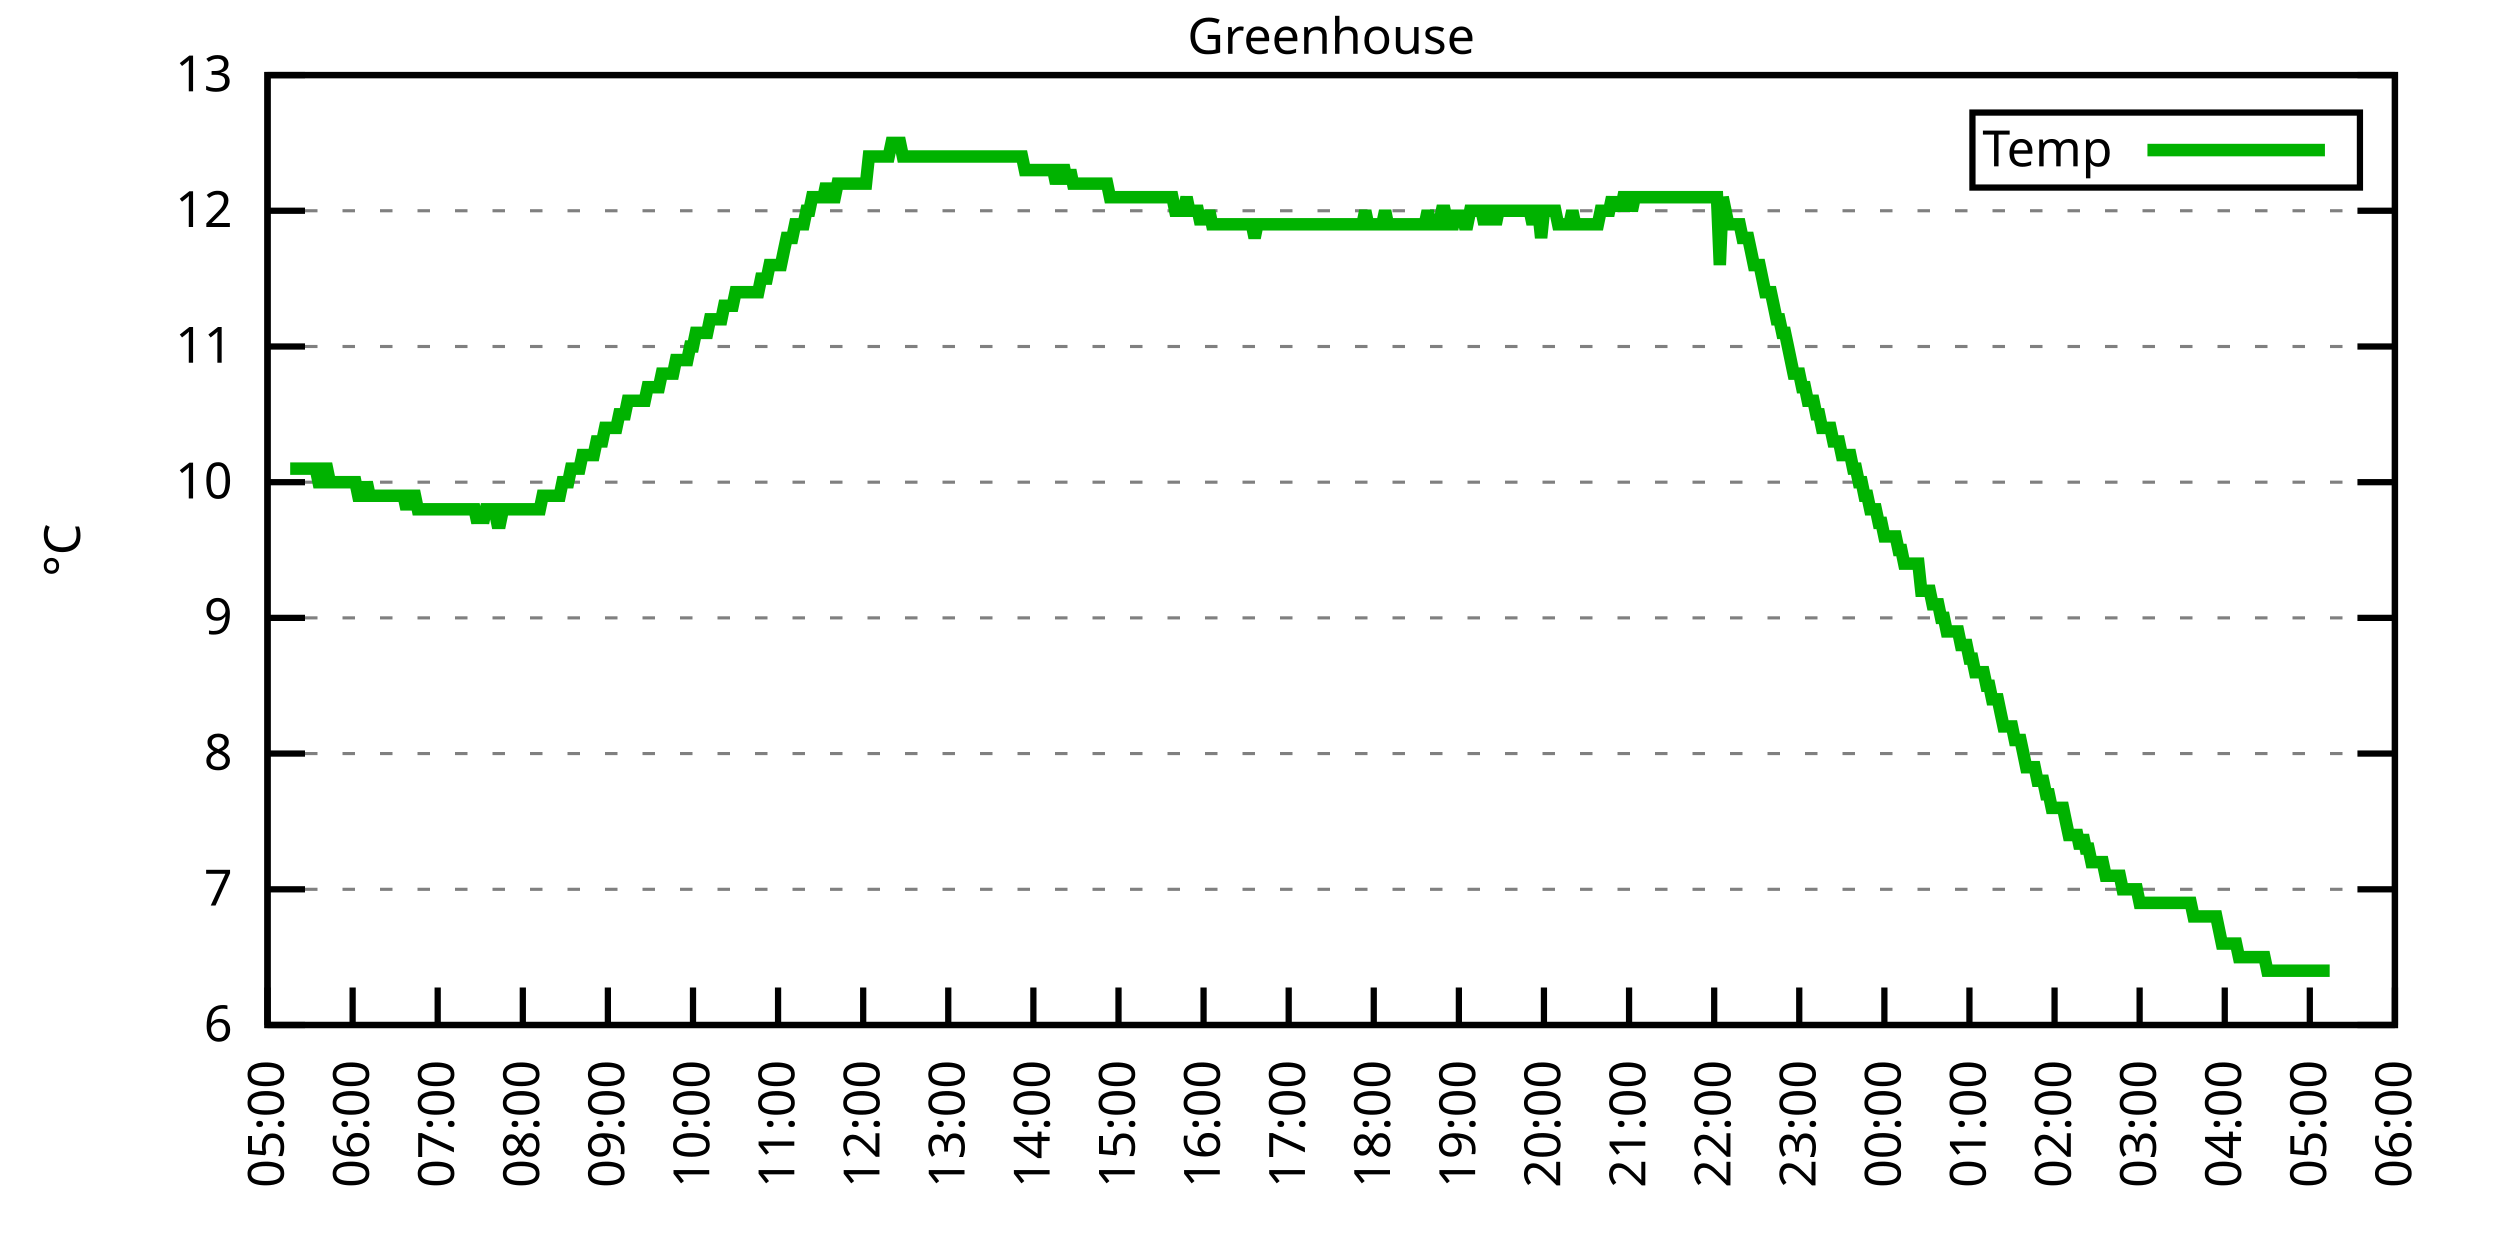
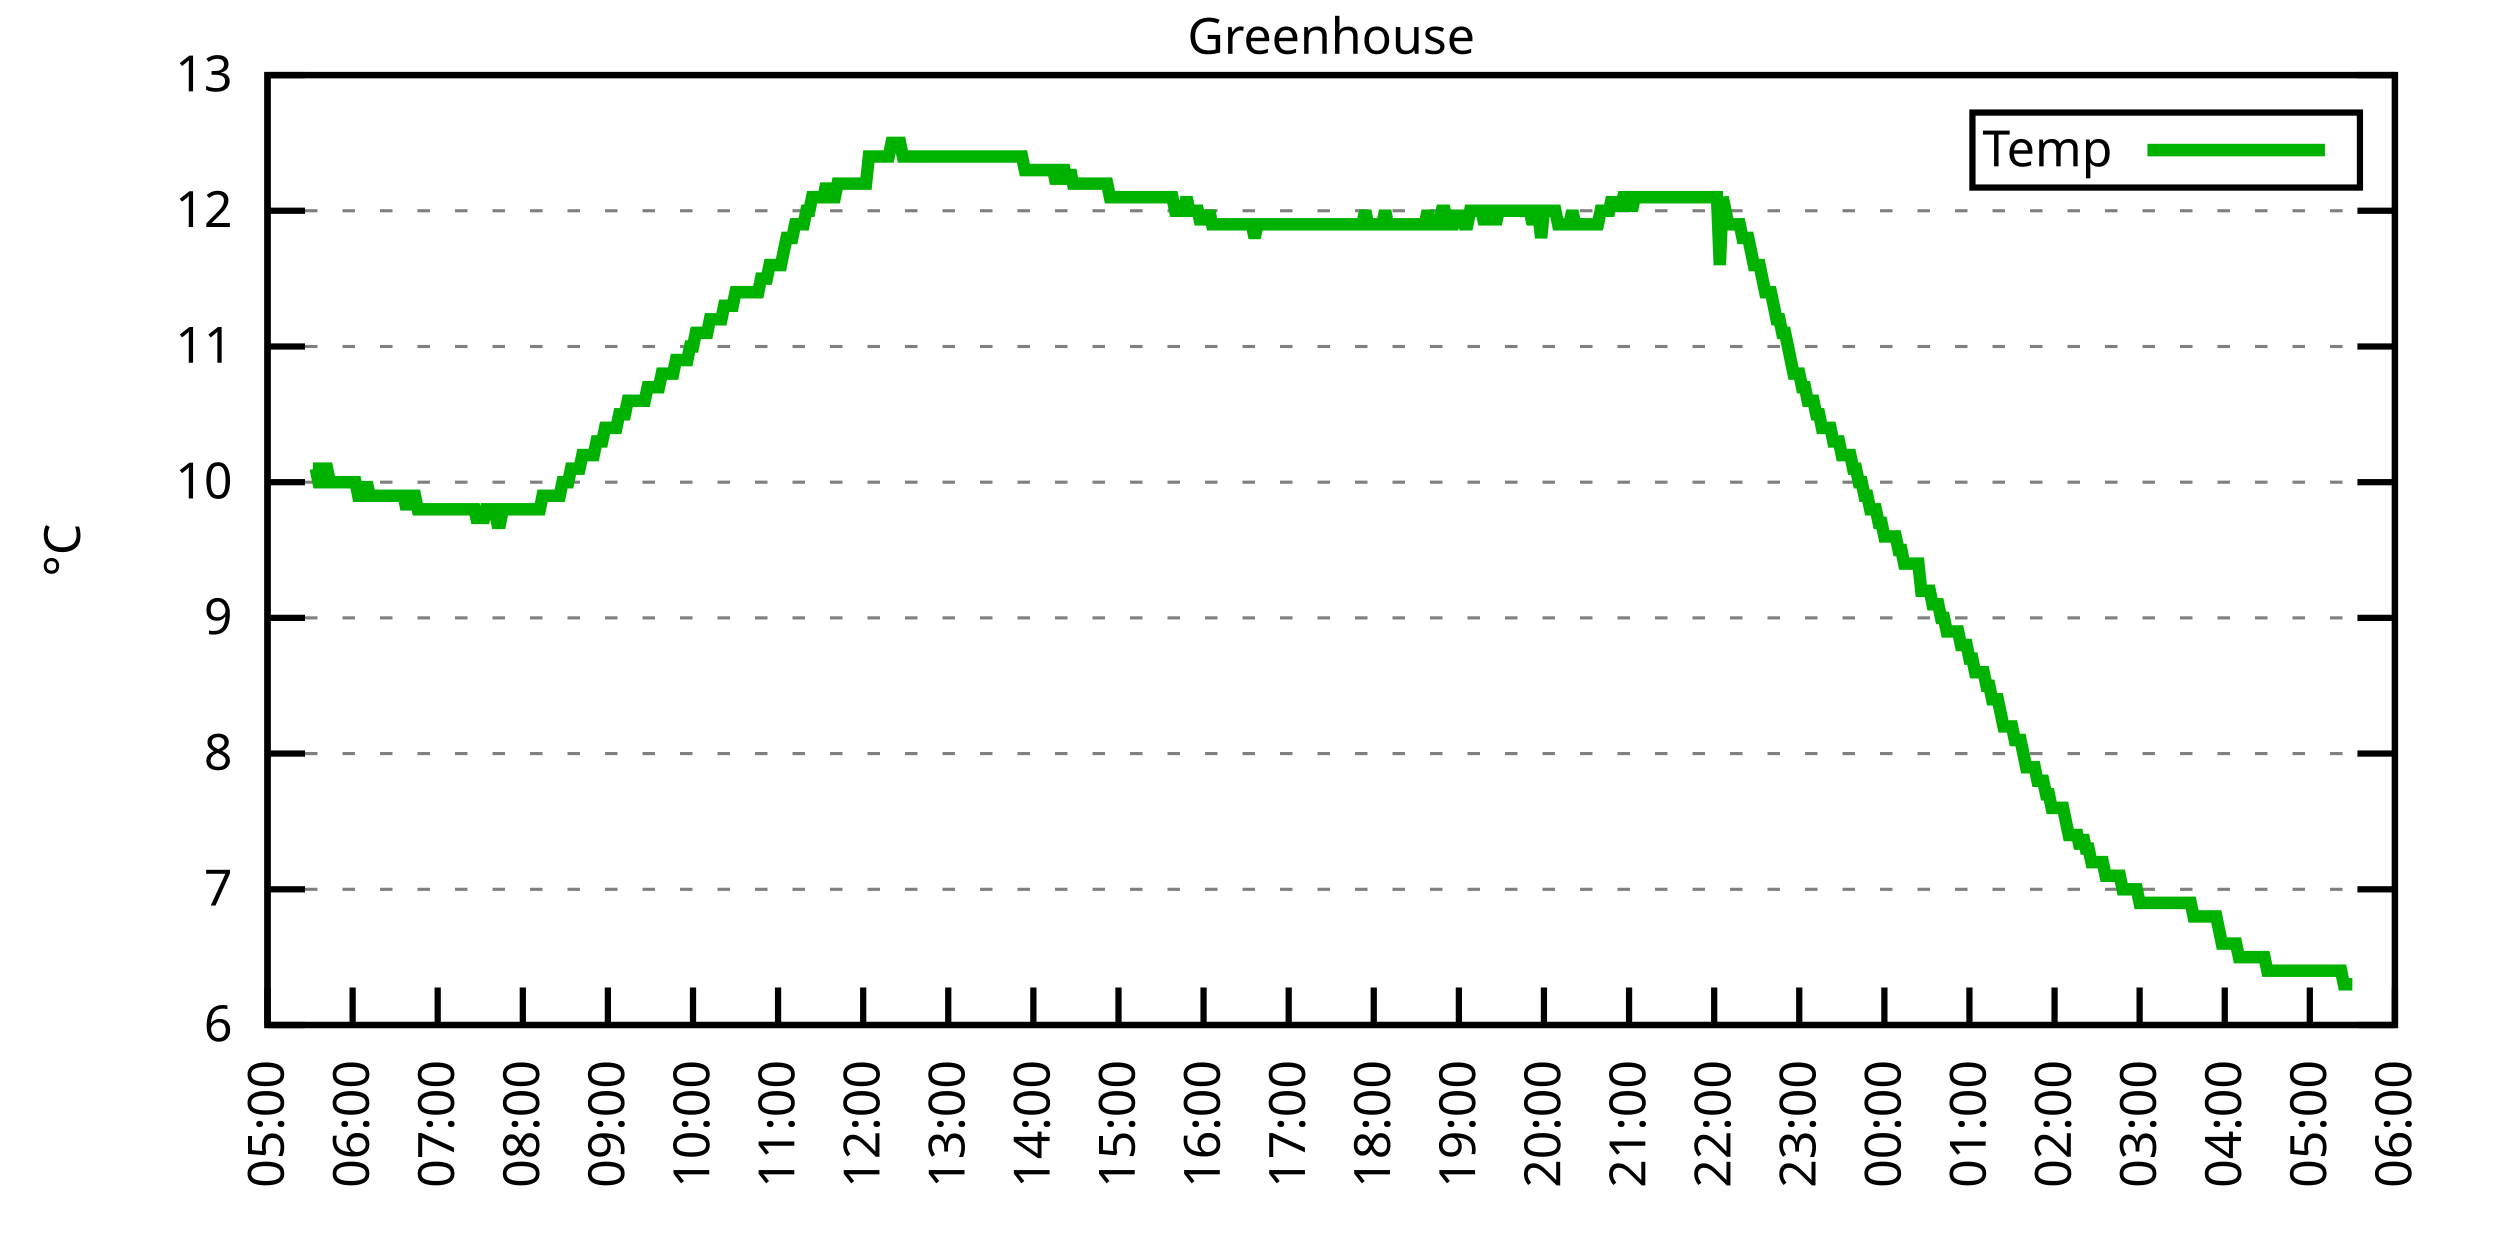
<svg xmlns="http://www.w3.org/2000/svg" xmlns:xlink="http://www.w3.org/1999/xlink" width="400" height="200" viewBox="0 0 400 200">
  <g id="gnuplot_canvas">
    <rect x="0" y="0" width="400" height="200" fill="none" />
    <defs>
      <circle id="gpDot" r="0.5" stroke-width="0.5" stroke="currentColor" />
      <path id="gpPt0" stroke-width="0.333" stroke="currentColor" d="M-1,0 h2 M0,-1 v2" />
      <path id="gpPt1" stroke-width="0.333" stroke="currentColor" d="M-1,-1 L1,1 M1,-1 L-1,1" />
      <path id="gpPt2" stroke-width="0.333" stroke="currentColor" d="M-1,0 L1,0 M0,-1 L0,1 M-1,-1 L1,1 M-1,1 L1,-1" />
      <rect id="gpPt3" stroke-width="0.333" stroke="currentColor" x="-1" y="-1" width="2" height="2" />
      <rect id="gpPt4" stroke-width="0.333" stroke="currentColor" fill="currentColor" x="-1" y="-1" width="2" height="2" />
      <circle id="gpPt5" stroke-width="0.333" stroke="currentColor" cx="0" cy="0" r="1" />
      <use xlink:href="#gpPt5" id="gpPt6" fill="currentColor" stroke="none" />
      <path id="gpPt7" stroke-width="0.333" stroke="currentColor" d="M0,-1.33 L-1.33,0.67 L1.33,0.67 z" />
      <use xlink:href="#gpPt7" id="gpPt8" fill="currentColor" stroke="none" />
      <use xlink:href="#gpPt7" id="gpPt9" stroke="currentColor" transform="rotate(180)" />
      <use xlink:href="#gpPt9" id="gpPt10" fill="currentColor" stroke="none" />
      <use xlink:href="#gpPt3" id="gpPt11" stroke="currentColor" transform="rotate(45)" />
      <use xlink:href="#gpPt11" id="gpPt12" fill="currentColor" stroke="none" />
      <path id="gpPt13" stroke-width="0.333" stroke="currentColor" d="M0,1.330 L1.265,0.411 L0.782,-1.067 L-0.782,-1.076 L-1.265,0.411 z" />
      <use xlink:href="#gpPt13" id="gpPt14" fill="currentColor" stroke="none" />
      <filter id="textbox" filterUnits="objectBoundingBox" x="0" y="0" height="1" width="1">
        <feFlood flood-color="white" flood-opacity="1" result="bgnd" />
        <feComposite in="SourceGraphic" in2="bgnd" operator="atop" />
      </filter>
      <filter id="greybox" filterUnits="objectBoundingBox" x="0" y="0" height="1" width="1">
        <feFlood flood-color="lightgrey" flood-opacity="1" result="grey" />
        <feComposite in="SourceGraphic" in2="grey" operator="atop" />
      </filter>
    </defs>
    <g fill="none" color="white" stroke="currentColor" stroke-width="1.00" stroke-linecap="butt" stroke-linejoin="miter">
</g>
    <g fill="none" color="black" stroke="currentColor" stroke-width="1.00" stroke-linecap="butt" stroke-linejoin="miter">
      <g stroke="none" shape-rendering="crispEdges">
        <polygon fill="rgb(255, 255, 255)" points="42.80,164.00 383.18,164.00 383.18,12.02 42.80,12.02 " />
      </g>
    </g>
    <g fill="none" color="black" stroke="currentColor" stroke-width="1.00" stroke-linecap="butt" stroke-linejoin="miter">
</g>
    <g fill="none" color="black" stroke="black" stroke-width="0.50" stroke-linecap="butt" stroke-linejoin="miter">
</g>
    <g fill="none" color="gray" stroke="currentColor" stroke-width="0.50" stroke-linecap="butt" stroke-linejoin="miter">
      <path stroke="gray" stroke-dasharray="2,4" class="gridline" d="M42.80,164.00 L383.19,164.00  " />
    </g>
    <g fill="none" color="gray" stroke="gray" stroke-width="1.00" stroke-linecap="butt" stroke-linejoin="miter">
</g>
    <g fill="none" color="black" stroke="currentColor" stroke-width="1.00" stroke-linecap="butt" stroke-linejoin="miter">
      <path stroke="black" d="M42.80,164.00 L48.80,164.00 M383.19,164.00 L377.19,164.00  " />
      <g transform="translate(37.20,166.60)" stroke="none" fill="black" font-family="Sans" font-size="8.00" text-anchor="end">
        <text>
          <tspan font-family="Sans"> 6</tspan>
        </text>
      </g>
    </g>
    <g fill="none" color="black" stroke="currentColor" stroke-width="1.00" stroke-linecap="butt" stroke-linejoin="miter">
</g>
    <g fill="none" color="black" stroke="black" stroke-width="0.50" stroke-linecap="butt" stroke-linejoin="miter">
</g>
    <g fill="none" color="gray" stroke="currentColor" stroke-width="0.50" stroke-linecap="butt" stroke-linejoin="miter">
      <path stroke="gray" stroke-dasharray="2,4" class="gridline" d="M42.80,142.29 L383.19,142.29  " />
    </g>
    <g fill="none" color="gray" stroke="gray" stroke-width="1.00" stroke-linecap="butt" stroke-linejoin="miter">
</g>
    <g fill="none" color="black" stroke="currentColor" stroke-width="1.00" stroke-linecap="butt" stroke-linejoin="miter">
      <path stroke="black" d="M42.80,142.29 L48.80,142.29 M383.19,142.29 L377.19,142.29  " />
      <g transform="translate(37.20,144.89)" stroke="none" fill="black" font-family="Sans" font-size="8.00" text-anchor="end">
        <text>
          <tspan font-family="Sans"> 7</tspan>
        </text>
      </g>
    </g>
    <g fill="none" color="black" stroke="currentColor" stroke-width="1.00" stroke-linecap="butt" stroke-linejoin="miter">
</g>
    <g fill="none" color="black" stroke="black" stroke-width="0.50" stroke-linecap="butt" stroke-linejoin="miter">
</g>
    <g fill="none" color="gray" stroke="currentColor" stroke-width="0.50" stroke-linecap="butt" stroke-linejoin="miter">
      <path stroke="gray" stroke-dasharray="2,4" class="gridline" d="M42.80,120.57 L383.19,120.57  " />
    </g>
    <g fill="none" color="gray" stroke="gray" stroke-width="1.00" stroke-linecap="butt" stroke-linejoin="miter">
</g>
    <g fill="none" color="black" stroke="currentColor" stroke-width="1.00" stroke-linecap="butt" stroke-linejoin="miter">
      <path stroke="black" d="M42.80,120.57 L48.80,120.57 M383.19,120.57 L377.19,120.57  " />
      <g transform="translate(37.20,123.17)" stroke="none" fill="black" font-family="Sans" font-size="8.00" text-anchor="end">
        <text>
          <tspan font-family="Sans"> 8</tspan>
        </text>
      </g>
    </g>
    <g fill="none" color="black" stroke="currentColor" stroke-width="1.00" stroke-linecap="butt" stroke-linejoin="miter">
</g>
    <g fill="none" color="black" stroke="black" stroke-width="0.50" stroke-linecap="butt" stroke-linejoin="miter">
</g>
    <g fill="none" color="gray" stroke="currentColor" stroke-width="0.50" stroke-linecap="butt" stroke-linejoin="miter">
      <path stroke="gray" stroke-dasharray="2,4" class="gridline" d="M42.80,98.86 L383.19,98.86  " />
    </g>
    <g fill="none" color="gray" stroke="gray" stroke-width="1.00" stroke-linecap="butt" stroke-linejoin="miter">
</g>
    <g fill="none" color="black" stroke="currentColor" stroke-width="1.00" stroke-linecap="butt" stroke-linejoin="miter">
      <path stroke="black" d="M42.80,98.86 L48.80,98.86 M383.19,98.86 L377.19,98.86  " />
      <g transform="translate(37.20,101.46)" stroke="none" fill="black" font-family="Sans" font-size="8.00" text-anchor="end">
        <text>
          <tspan font-family="Sans"> 9</tspan>
        </text>
      </g>
    </g>
    <g fill="none" color="black" stroke="currentColor" stroke-width="1.00" stroke-linecap="butt" stroke-linejoin="miter">
</g>
    <g fill="none" color="black" stroke="black" stroke-width="0.50" stroke-linecap="butt" stroke-linejoin="miter">
</g>
    <g fill="none" color="gray" stroke="currentColor" stroke-width="0.50" stroke-linecap="butt" stroke-linejoin="miter">
      <path stroke="gray" stroke-dasharray="2,4" class="gridline" d="M42.80,77.15 L383.19,77.15  " />
    </g>
    <g fill="none" color="gray" stroke="gray" stroke-width="1.00" stroke-linecap="butt" stroke-linejoin="miter">
</g>
    <g fill="none" color="black" stroke="currentColor" stroke-width="1.00" stroke-linecap="butt" stroke-linejoin="miter">
      <path stroke="black" d="M42.80,77.15 L48.80,77.15 M383.19,77.15 L377.19,77.15  " />
      <g transform="translate(37.20,79.75)" stroke="none" fill="black" font-family="Sans" font-size="8.00" text-anchor="end">
        <text>
          <tspan font-family="Sans"> 10</tspan>
        </text>
      </g>
    </g>
    <g fill="none" color="black" stroke="currentColor" stroke-width="1.00" stroke-linecap="butt" stroke-linejoin="miter">
</g>
    <g fill="none" color="black" stroke="black" stroke-width="0.50" stroke-linecap="butt" stroke-linejoin="miter">
</g>
    <g fill="none" color="gray" stroke="currentColor" stroke-width="0.50" stroke-linecap="butt" stroke-linejoin="miter">
      <path stroke="gray" stroke-dasharray="2,4" class="gridline" d="M42.80,55.44 L383.19,55.44  " />
    </g>
    <g fill="none" color="gray" stroke="gray" stroke-width="1.00" stroke-linecap="butt" stroke-linejoin="miter">
</g>
    <g fill="none" color="black" stroke="currentColor" stroke-width="1.00" stroke-linecap="butt" stroke-linejoin="miter">
      <path stroke="black" d="M42.80,55.44 L48.80,55.44 M383.19,55.44 L377.19,55.44  " />
      <g transform="translate(37.20,58.04)" stroke="none" fill="black" font-family="Sans" font-size="8.00" text-anchor="end">
        <text>
          <tspan font-family="Sans"> 11</tspan>
        </text>
      </g>
    </g>
    <g fill="none" color="black" stroke="currentColor" stroke-width="1.00" stroke-linecap="butt" stroke-linejoin="miter">
</g>
    <g fill="none" color="black" stroke="black" stroke-width="0.50" stroke-linecap="butt" stroke-linejoin="miter">
</g>
    <g fill="none" color="gray" stroke="currentColor" stroke-width="0.50" stroke-linecap="butt" stroke-linejoin="miter">
      <path stroke="gray" stroke-dasharray="2,4" class="gridline" d="M42.80,33.72 L383.19,33.72  " />
    </g>
    <g fill="none" color="gray" stroke="gray" stroke-width="1.00" stroke-linecap="butt" stroke-linejoin="miter">
</g>
    <g fill="none" color="black" stroke="currentColor" stroke-width="1.00" stroke-linecap="butt" stroke-linejoin="miter">
      <path stroke="black" d="M42.80,33.72 L48.80,33.72 M383.19,33.72 L377.19,33.72  " />
      <g transform="translate(37.20,36.32)" stroke="none" fill="black" font-family="Sans" font-size="8.00" text-anchor="end">
        <text>
          <tspan font-family="Sans"> 12</tspan>
        </text>
      </g>
    </g>
    <g fill="none" color="black" stroke="currentColor" stroke-width="1.00" stroke-linecap="butt" stroke-linejoin="miter">
</g>
    <g fill="none" color="black" stroke="black" stroke-width="0.50" stroke-linecap="butt" stroke-linejoin="miter">
</g>
    <g fill="none" color="gray" stroke="currentColor" stroke-width="0.50" stroke-linecap="butt" stroke-linejoin="miter">
      <path stroke="gray" stroke-dasharray="2,4" class="gridline" d="M42.80,12.01 L383.19,12.01  " />
    </g>
    <g fill="none" color="gray" stroke="gray" stroke-width="1.00" stroke-linecap="butt" stroke-linejoin="miter">
</g>
    <g fill="none" color="black" stroke="currentColor" stroke-width="1.00" stroke-linecap="butt" stroke-linejoin="miter">
      <path stroke="black" d="M42.80,12.01 L48.80,12.01 M383.19,12.01 L377.19,12.01  " />
      <g transform="translate(37.20,14.61)" stroke="none" fill="black" font-family="Sans" font-size="8.00" text-anchor="end">
        <text>
          <tspan font-family="Sans"> 13</tspan>
        </text>
      </g>
    </g>
    <g fill="none" color="black" stroke="currentColor" stroke-width="1.00" stroke-linecap="butt" stroke-linejoin="miter">
      <path stroke="black" d="M42.80,164.00 L42.80,158.00  " />
      <g transform="translate(45.40,169.60) rotate(270.00)" stroke="none" fill="black" font-family="Sans" font-size="8.00" text-anchor="end">
        <text>
          <tspan font-family="Sans">05:00</tspan>
        </text>
      </g>
    </g>
    <g fill="none" color="black" stroke="currentColor" stroke-width="1.00" stroke-linecap="butt" stroke-linejoin="miter">
      <path stroke="black" d="M56.42,164.00 L56.42,158.00  " />
      <g transform="translate(59.02,169.60) rotate(270.00)" stroke="none" fill="black" font-family="Sans" font-size="8.00" text-anchor="end">
        <text>
          <tspan font-family="Sans">06:00</tspan>
        </text>
      </g>
    </g>
    <g fill="none" color="black" stroke="currentColor" stroke-width="1.00" stroke-linecap="butt" stroke-linejoin="miter">
      <path stroke="black" d="M70.03,164.00 L70.03,158.00  " />
      <g transform="translate(72.63,169.60) rotate(270.00)" stroke="none" fill="black" font-family="Sans" font-size="8.00" text-anchor="end">
        <text>
          <tspan font-family="Sans">07:00</tspan>
        </text>
      </g>
    </g>
    <g fill="none" color="black" stroke="currentColor" stroke-width="1.00" stroke-linecap="butt" stroke-linejoin="miter">
      <path stroke="black" d="M83.65,164.00 L83.65,158.00  " />
      <g transform="translate(86.25,169.60) rotate(270.00)" stroke="none" fill="black" font-family="Sans" font-size="8.00" text-anchor="end">
        <text>
          <tspan font-family="Sans">08:00</tspan>
        </text>
      </g>
    </g>
    <g fill="none" color="black" stroke="currentColor" stroke-width="1.00" stroke-linecap="butt" stroke-linejoin="miter">
      <path stroke="black" d="M97.26,164.00 L97.26,158.00  " />
      <g transform="translate(99.86,169.60) rotate(270.00)" stroke="none" fill="black" font-family="Sans" font-size="8.00" text-anchor="end">
        <text>
          <tspan font-family="Sans">09:00</tspan>
        </text>
      </g>
    </g>
    <g fill="none" color="black" stroke="currentColor" stroke-width="1.00" stroke-linecap="butt" stroke-linejoin="miter">
      <path stroke="black" d="M110.88,164.00 L110.88,158.00  " />
      <g transform="translate(113.48,169.60) rotate(270.00)" stroke="none" fill="black" font-family="Sans" font-size="8.00" text-anchor="end">
        <text>
          <tspan font-family="Sans">10:00</tspan>
        </text>
      </g>
    </g>
    <g fill="none" color="black" stroke="currentColor" stroke-width="1.00" stroke-linecap="butt" stroke-linejoin="miter">
      <path stroke="black" d="M124.49,164.00 L124.49,158.00  " />
      <g transform="translate(127.09,169.60) rotate(270.00)" stroke="none" fill="black" font-family="Sans" font-size="8.00" text-anchor="end">
        <text>
          <tspan font-family="Sans">11:00</tspan>
        </text>
      </g>
    </g>
    <g fill="none" color="black" stroke="currentColor" stroke-width="1.00" stroke-linecap="butt" stroke-linejoin="miter">
      <path stroke="black" d="M138.11,164.00 L138.11,158.00  " />
      <g transform="translate(140.71,169.60) rotate(270.00)" stroke="none" fill="black" font-family="Sans" font-size="8.00" text-anchor="end">
        <text>
          <tspan font-family="Sans">12:00</tspan>
        </text>
      </g>
    </g>
    <g fill="none" color="black" stroke="currentColor" stroke-width="1.00" stroke-linecap="butt" stroke-linejoin="miter">
      <path stroke="black" d="M151.72,164.00 L151.72,158.00  " />
      <g transform="translate(154.32,169.60) rotate(270.00)" stroke="none" fill="black" font-family="Sans" font-size="8.00" text-anchor="end">
        <text>
          <tspan font-family="Sans">13:00</tspan>
        </text>
      </g>
    </g>
    <g fill="none" color="black" stroke="currentColor" stroke-width="1.00" stroke-linecap="butt" stroke-linejoin="miter">
      <path stroke="black" d="M165.34,164.00 L165.34,158.00  " />
      <g transform="translate(167.94,169.60) rotate(270.00)" stroke="none" fill="black" font-family="Sans" font-size="8.00" text-anchor="end">
        <text>
          <tspan font-family="Sans">14:00</tspan>
        </text>
      </g>
    </g>
    <g fill="none" color="black" stroke="currentColor" stroke-width="1.00" stroke-linecap="butt" stroke-linejoin="miter">
      <path stroke="black" d="M178.96,164.00 L178.96,158.00  " />
      <g transform="translate(181.56,169.60) rotate(270.00)" stroke="none" fill="black" font-family="Sans" font-size="8.00" text-anchor="end">
        <text>
          <tspan font-family="Sans">15:00</tspan>
        </text>
      </g>
    </g>
    <g fill="none" color="black" stroke="currentColor" stroke-width="1.00" stroke-linecap="butt" stroke-linejoin="miter">
      <path stroke="black" d="M192.57,164.00 L192.57,158.00  " />
      <g transform="translate(195.17,169.60) rotate(270.00)" stroke="none" fill="black" font-family="Sans" font-size="8.00" text-anchor="end">
        <text>
          <tspan font-family="Sans">16:00</tspan>
        </text>
      </g>
    </g>
    <g fill="none" color="black" stroke="currentColor" stroke-width="1.00" stroke-linecap="butt" stroke-linejoin="miter">
      <path stroke="black" d="M206.19,164.00 L206.19,158.00  " />
      <g transform="translate(208.79,169.60) rotate(270.00)" stroke="none" fill="black" font-family="Sans" font-size="8.00" text-anchor="end">
        <text>
          <tspan font-family="Sans">17:00</tspan>
        </text>
      </g>
    </g>
    <g fill="none" color="black" stroke="currentColor" stroke-width="1.00" stroke-linecap="butt" stroke-linejoin="miter">
      <path stroke="black" d="M219.80,164.00 L219.80,158.00  " />
      <g transform="translate(222.40,169.60) rotate(270.00)" stroke="none" fill="black" font-family="Sans" font-size="8.00" text-anchor="end">
        <text>
          <tspan font-family="Sans">18:00</tspan>
        </text>
      </g>
    </g>
    <g fill="none" color="black" stroke="currentColor" stroke-width="1.00" stroke-linecap="butt" stroke-linejoin="miter">
      <path stroke="black" d="M233.42,164.00 L233.42,158.00  " />
      <g transform="translate(236.02,169.60) rotate(270.00)" stroke="none" fill="black" font-family="Sans" font-size="8.00" text-anchor="end">
        <text>
          <tspan font-family="Sans">19:00</tspan>
        </text>
      </g>
    </g>
    <g fill="none" color="black" stroke="currentColor" stroke-width="1.00" stroke-linecap="butt" stroke-linejoin="miter">
      <path stroke="black" d="M247.03,164.00 L247.03,158.00  " />
      <g transform="translate(249.63,169.60) rotate(270.00)" stroke="none" fill="black" font-family="Sans" font-size="8.00" text-anchor="end">
        <text>
          <tspan font-family="Sans">20:00</tspan>
        </text>
      </g>
    </g>
    <g fill="none" color="black" stroke="currentColor" stroke-width="1.00" stroke-linecap="butt" stroke-linejoin="miter">
      <path stroke="black" d="M260.65,164.00 L260.65,158.00  " />
      <g transform="translate(263.25,169.60) rotate(270.00)" stroke="none" fill="black" font-family="Sans" font-size="8.00" text-anchor="end">
        <text>
          <tspan font-family="Sans">21:00</tspan>
        </text>
      </g>
    </g>
    <g fill="none" color="black" stroke="currentColor" stroke-width="1.00" stroke-linecap="butt" stroke-linejoin="miter">
      <path stroke="black" d="M274.27,164.00 L274.27,158.00  " />
      <g transform="translate(276.87,169.60) rotate(270.00)" stroke="none" fill="black" font-family="Sans" font-size="8.00" text-anchor="end">
        <text>
          <tspan font-family="Sans">22:00</tspan>
        </text>
      </g>
    </g>
    <g fill="none" color="black" stroke="currentColor" stroke-width="1.00" stroke-linecap="butt" stroke-linejoin="miter">
      <path stroke="black" d="M287.88,164.00 L287.88,158.00  " />
      <g transform="translate(290.48,169.60) rotate(270.00)" stroke="none" fill="black" font-family="Sans" font-size="8.00" text-anchor="end">
        <text>
          <tspan font-family="Sans">23:00</tspan>
        </text>
      </g>
    </g>
    <g fill="none" color="black" stroke="currentColor" stroke-width="1.00" stroke-linecap="butt" stroke-linejoin="miter">
      <path stroke="black" d="M301.50,164.00 L301.50,158.00  " />
      <g transform="translate(304.10,169.60) rotate(270.00)" stroke="none" fill="black" font-family="Sans" font-size="8.00" text-anchor="end">
        <text>
          <tspan font-family="Sans">00:00</tspan>
        </text>
      </g>
    </g>
    <g fill="none" color="black" stroke="currentColor" stroke-width="1.00" stroke-linecap="butt" stroke-linejoin="miter">
      <path stroke="black" d="M315.11,164.00 L315.11,158.00  " />
      <g transform="translate(317.71,169.60) rotate(270.00)" stroke="none" fill="black" font-family="Sans" font-size="8.00" text-anchor="end">
        <text>
          <tspan font-family="Sans">01:00</tspan>
        </text>
      </g>
    </g>
    <g fill="none" color="black" stroke="currentColor" stroke-width="1.00" stroke-linecap="butt" stroke-linejoin="miter">
      <path stroke="black" d="M328.73,164.00 L328.73,158.00  " />
      <g transform="translate(331.33,169.60) rotate(270.00)" stroke="none" fill="black" font-family="Sans" font-size="8.00" text-anchor="end">
        <text>
          <tspan font-family="Sans">02:00</tspan>
        </text>
      </g>
    </g>
    <g fill="none" color="black" stroke="currentColor" stroke-width="1.00" stroke-linecap="butt" stroke-linejoin="miter">
      <path stroke="black" d="M342.34,164.00 L342.34,158.00  " />
      <g transform="translate(344.94,169.60) rotate(270.00)" stroke="none" fill="black" font-family="Sans" font-size="8.00" text-anchor="end">
        <text>
          <tspan font-family="Sans">03:00</tspan>
        </text>
      </g>
    </g>
    <g fill="none" color="black" stroke="currentColor" stroke-width="1.00" stroke-linecap="butt" stroke-linejoin="miter">
      <path stroke="black" d="M355.96,164.00 L355.96,158.00  " />
      <g transform="translate(358.56,169.60) rotate(270.00)" stroke="none" fill="black" font-family="Sans" font-size="8.00" text-anchor="end">
        <text>
          <tspan font-family="Sans">04:00</tspan>
        </text>
      </g>
    </g>
    <g fill="none" color="black" stroke="currentColor" stroke-width="1.00" stroke-linecap="butt" stroke-linejoin="miter">
      <path stroke="black" d="M369.57,164.00 L369.57,158.00  " />
      <g transform="translate(372.17,169.60) rotate(270.00)" stroke="none" fill="black" font-family="Sans" font-size="8.00" text-anchor="end">
        <text>
          <tspan font-family="Sans">05:00</tspan>
        </text>
      </g>
    </g>
    <g fill="none" color="black" stroke="currentColor" stroke-width="1.00" stroke-linecap="butt" stroke-linejoin="miter">
      <path stroke="black" d="M383.19,164.00 L383.19,158.00  " />
      <g transform="translate(385.79,169.60) rotate(270.00)" stroke="none" fill="black" font-family="Sans" font-size="8.00" text-anchor="end">
        <text>
          <tspan font-family="Sans">06:00</tspan>
        </text>
      </g>
    </g>
    <g fill="none" color="black" stroke="currentColor" stroke-width="1.00" stroke-linecap="butt" stroke-linejoin="miter">
</g>
    <g fill="none" color="black" stroke="currentColor" stroke-width="1.00" stroke-linecap="butt" stroke-linejoin="miter">
      <path stroke="black" d="M42.80,12.01 L42.80,164.00 L383.19,164.00 L383.19,12.01 L42.80,12.01 Z  " />
    </g>
    <g fill="none" color="black" stroke="currentColor" stroke-width="1.00" stroke-linecap="butt" stroke-linejoin="miter">
</g>
    <g fill="none" color="black" stroke="currentColor" stroke-width="1.00" stroke-linecap="butt" stroke-linejoin="miter">
      <path stroke="black" d="M315.59,30.01 L315.59,18.01 L377.59,18.01 L377.59,30.01 L315.59,30.01 Z  " />
    </g>
    <g id="Greenhouse_plot_1">
      <g fill="none" color="white" stroke="black" stroke-width="2.00" stroke-linecap="butt" stroke-linejoin="miter">
</g>
      <g fill="none" color="black" stroke="currentColor" stroke-width="2.00" stroke-linecap="butt" stroke-linejoin="miter">
        <g transform="translate(337.99,26.61)" stroke="none" fill="black" font-family="Sans" font-size="8.00" text-anchor="end">
          <text>
            <tspan font-family="Sans">Temp</tspan>
          </text>
        </g>
      </g>
      <g fill="none" color="black" stroke="currentColor" stroke-width="2.00" stroke-linecap="butt" stroke-linejoin="miter">
-         <path stroke="rgb(  0, 178,   0)" d="M343.59,24.01 L371.99,24.01 M46.43,74.98 L46.88,74.98 L47.34,74.98 L47.79,74.98 L48.25,74.98 L48.70,74.98   L49.15,74.98 L49.61,74.98 L50.06,74.98 L50.52,74.98 L50.97,77.15 L51.42,77.15 L51.88,74.98 L52.33,74.98   L52.78,77.15 L53.24,77.15 L53.69,77.15 L54.15,77.15 L54.60,77.15 L55.05,77.15 L55.51,77.15 L55.96,77.15   L56.42,77.15 L56.87,77.15 L57.32,79.32 L57.78,79.32 L58.23,79.32 L58.68,77.15 L59.14,79.32 L59.59,79.32   L60.05,79.32 L60.50,79.32 L60.95,79.32 L61.41,79.32 L61.86,79.32 L62.32,79.32 L62.77,79.32 L63.22,79.32   L63.68,79.32 L64.13,79.32 L64.58,79.32 L65.04,81.49 L65.49,79.32 L65.95,79.32 L66.40,79.32 L66.85,81.49   L67.31,81.49 L67.76,81.49 L68.22,81.49 L68.67,81.49 L69.12,81.49 L69.58,81.49 L70.03,81.49 L70.49,81.49   L70.94,81.49 L71.39,81.49 L71.85,81.49 L72.30,81.49 L72.75,81.49 L73.21,81.49 L73.66,81.49 L74.12,81.49   L74.57,81.49 L75.02,81.49 L75.48,81.49 L75.93,81.49 L76.39,83.66 L76.84,81.49 L77.29,83.66 L77.75,81.49   L78.20,81.49 L78.65,81.49 L79.11,81.49 L79.56,83.66 L80.02,83.66 L80.47,81.49 L80.92,81.49 L81.38,81.49   L81.83,81.49 L82.29,81.49 L82.74,81.49 L83.19,81.49 L83.65,81.49 L84.10,81.49 L84.55,81.49 L85.01,81.49   L85.46,81.49 L85.92,81.49 L86.37,81.49 L86.82,79.32 L87.28,79.32 L87.73,79.32 L88.19,79.32 L88.64,79.32   L89.09,79.32 L89.55,79.32 L90.00,77.15 L90.45,77.15 L90.91,77.15 L91.36,74.98 L91.82,74.98 L92.27,74.98   L92.72,74.98 L93.18,72.81 L93.63,72.81 L94.09,72.81 L94.54,72.81 L94.99,72.81 L95.45,70.63 L95.90,70.63   L96.35,70.63 L96.81,68.46 L97.26,68.46 L97.72,68.46 L98.17,68.46 L98.62,68.46 L99.08,66.29 L99.53,66.29   L99.99,66.29 L100.44,64.12 L100.89,64.12 L101.35,64.12 L101.80,64.12 L102.25,64.12 L102.71,64.12 L103.16,64.12   L103.62,61.95 L104.07,61.95 L104.52,61.95 L104.98,61.95 L105.43,61.95 L105.89,59.78 L106.34,59.78 L106.79,59.78   L107.25,59.78 L107.70,59.78 L108.15,57.61 L108.61,57.61 L109.06,57.61 L109.52,57.61 L109.97,57.61 L110.42,55.44   L110.88,55.44 L111.33,53.26 L111.79,53.26 L112.24,53.26 L112.69,53.26 L113.15,53.26 L113.60,51.09 L114.05,51.09   L114.51,51.09 L114.96,51.09 L115.42,51.09 L115.87,48.92 L116.32,48.92 L116.78,48.92 L117.23,48.92 L117.69,46.75   L118.14,46.75 L118.59,46.75 L119.05,46.75 L119.50,46.75 L119.96,46.75 L120.41,46.75 L120.86,46.75 L121.32,46.75   L121.77,44.58 L122.22,44.58 L122.68,44.58 L123.13,42.41 L123.59,42.41 L124.04,42.41 L124.49,42.41 L124.95,42.41   L125.40,40.24 L125.86,38.07 L126.31,38.07 L126.76,38.07 L127.22,35.89 L127.67,35.89 L128.12,35.89 L128.58,35.89   L129.03,33.72 L129.49,33.72 L129.94,31.55 L130.39,31.55 L130.85,31.55 L131.30,31.55 L131.76,31.55 L132.21,29.38   L132.66,31.55 L133.12,31.55 L133.57,31.55 L134.02,29.38 L134.48,29.38 L134.93,29.38 L135.39,29.38 L135.84,29.38   L136.29,29.38 L136.75,29.38 L137.20,29.38 L137.66,29.38 L138.11,29.38 L138.56,29.38 L139.02,25.04 L139.47,25.04   L139.92,25.04 L140.38,25.04 L140.83,25.04 L141.29,25.04 L141.74,25.04 L142.19,25.04 L142.65,22.87 L143.10,22.87   L143.56,22.87 L144.01,22.87 L144.46,25.04 L144.92,25.04 L145.37,25.04 L145.82,25.04 L146.28,25.04 L146.73,25.04   L147.19,25.04 L147.64,25.04 L148.09,25.04 L148.55,25.04 L149.00,25.04 L149.46,25.04 L149.91,25.04 L150.36,25.04   L150.82,25.04 L151.27,25.04 L151.72,25.04 L152.18,25.04 L152.63,25.04 L153.09,25.04 L153.54,25.04 L153.99,25.04   L154.45,25.04 L154.90,25.04 L155.36,25.04 L155.81,25.04 L156.26,25.04 L156.72,25.04 L157.17,25.04 L157.62,25.04   L158.08,25.04 L158.53,25.04 L158.99,25.04 L159.44,25.04 L159.89,25.04 L160.35,25.04 L160.80,25.04 L161.26,25.04   L161.71,25.04 L162.16,25.04 L162.62,25.04 L163.07,25.04 L163.52,25.04 L163.98,27.21 L164.43,27.21 L164.89,27.21   L165.34,27.21 L165.79,27.21 L166.25,27.21 L166.70,27.21 L167.16,27.21 L167.61,27.21 L168.06,27.21 L168.52,27.21   L168.97,29.38 L169.43,27.21 L169.88,27.21 L170.33,27.21 L170.79,29.38 L171.24,27.21 L171.69,29.38 L172.15,29.38   L172.60,29.38 L173.06,29.38 L173.51,29.38 L173.96,29.38 L174.42,29.38 L174.87,29.38 L175.33,29.38 L175.78,29.38   L176.23,29.38 L176.69,29.38 L177.14,29.38 L177.59,31.55 L178.05,31.55 L178.50,31.55 L178.96,31.55 L179.41,31.55   L179.86,31.55 L180.32,31.55 L180.77,31.55 L181.23,31.55 L181.68,31.55 L182.13,31.55 L182.59,31.55 L183.04,31.55   L183.49,31.55 L183.95,31.55 L184.40,31.55 L184.86,31.55 L185.31,31.55 L185.76,31.55 L186.22,31.55 L186.67,31.55   L187.13,31.55 L187.58,31.55 L188.03,33.72 L188.49,33.72 L188.94,33.72 L189.39,33.72 L189.85,31.55 L190.30,33.72   L190.76,33.72 L191.21,33.72 L191.66,33.72 L192.12,35.89 L192.57,33.72 L193.03,35.89 L193.48,33.72 L193.93,35.89   L194.39,35.89 L194.84,35.89 L195.29,35.89 L195.75,35.89 L196.20,35.89 L196.66,35.89 L197.11,35.89 L197.56,35.89   L198.02,35.89 L198.47,35.89 L198.93,35.89 L199.38,35.89 L199.83,35.89 L200.29,35.89 L200.74,38.07 L201.19,35.89   L201.65,35.89 L202.10,35.89 L202.56,35.89 L203.01,35.89 L203.46,35.89 L203.92,35.89 L204.37,35.89 L204.83,35.89   L205.28,35.89 L205.73,35.89 L206.19,35.89 L206.64,35.89 L207.09,35.89 L207.55,35.89 L208.00,35.89 L208.46,35.89   L208.91,35.89 L209.36,35.89 L209.82,35.89 L210.27,35.89 L210.73,35.89 L211.18,35.89 L211.63,35.89 L212.09,35.89   L212.54,35.89 L213.00,35.89 L213.45,35.89 L213.90,35.89 L214.36,35.89 L214.81,35.89 L215.26,35.89 L215.72,35.89   L216.17,35.89 L216.63,35.89 L217.08,35.89 L217.53,35.89 L217.99,35.89 L218.44,33.72 L218.90,35.89 L219.35,35.89   L219.80,35.89 L220.26,35.89 L220.71,35.89 L221.16,35.89 L221.62,33.72 L222.07,35.89 L222.53,35.89 L222.98,35.89   L223.43,35.89 L223.89,35.89 L224.34,35.89 L224.80,35.89 L225.25,35.89 L225.70,35.89 L226.16,35.89 L226.61,35.89   L227.06,35.89 L227.52,35.89 L227.97,35.89 L228.43,33.72 L228.88,35.89 L229.33,35.89 L229.79,35.89 L230.24,35.89   L230.70,33.72 L231.15,33.72 L231.60,35.89 L232.06,35.89 L232.51,35.89 L232.96,33.72 L233.42,35.89 L233.87,33.72   L234.33,35.89 L234.78,35.89 L235.23,33.72 L235.69,33.72 L236.14,33.72 L236.60,33.72 L237.05,33.72 L237.50,35.89   L237.96,33.72 L238.41,33.72 L238.86,33.72 L239.32,35.89 L239.77,33.72 L240.23,33.72 L240.68,33.72 L241.13,33.72   L241.59,33.72 L242.04,33.72 L242.50,33.72 L242.95,33.72 L243.40,33.72 L243.86,33.72 L244.31,33.72 L244.76,33.72   L245.22,35.89 L245.67,33.72 L246.13,33.72 L246.58,38.07 L247.03,33.72 L247.49,33.72 L247.94,33.72 L248.40,33.72   L248.85,33.72 L249.30,35.89 L249.76,35.89 L250.21,35.89 L250.66,35.89 L251.12,35.89 L251.57,33.72 L252.03,35.89   L252.48,35.89 L252.93,35.89 L253.39,35.89 L253.84,35.89 L254.30,35.89 L254.75,35.89 L255.20,35.89 L255.66,35.89   L256.11,33.72 L256.56,33.72 L257.02,33.72 L257.47,33.72 L257.93,31.55 L258.38,33.72 L258.83,31.55 L259.29,33.72   L259.74,31.55 L260.20,31.55 L260.65,31.55 L261.10,33.72 L261.56,31.55 L262.01,31.55 L262.47,31.55 L262.92,31.55   L263.37,31.55 L263.83,31.55 L264.28,31.55 L264.73,31.55 L265.19,31.55 L265.64,31.55 L266.10,31.55 L266.55,31.55   L267.00,31.55 L267.46,31.55 L267.91,31.55 L268.37,31.55 L268.82,31.55 L269.27,31.55 L269.73,31.55 L270.18,31.55   L270.63,31.55 L271.09,31.55 L271.54,31.55 L272.00,31.55 L272.45,31.55 L272.90,31.55 L273.36,31.55 L273.81,31.55   L274.27,31.55 L274.72,31.55 L275.17,42.41 L275.63,31.55 L276.08,33.72 L276.53,35.89 L276.99,35.89 L277.44,35.89   L277.90,35.89 L278.35,35.89 L278.80,38.07 L279.26,38.07 L279.71,38.07 L280.17,40.24 L280.62,42.41 L281.07,42.41   L281.53,42.41 L281.98,44.58 L282.43,46.75 L282.89,46.75 L283.34,46.75 L283.80,48.92 L284.25,51.09 L284.70,51.09   L285.16,53.26 L285.61,53.26 L286.07,55.44 L286.52,57.61 L286.97,59.78 L287.43,59.78 L287.88,59.78 L288.33,61.95   L288.79,61.95 L289.24,64.12 L289.70,64.12 L290.15,64.12 L290.60,66.29 L291.06,66.29 L291.51,68.46 L291.97,68.46   L292.42,68.46 L292.87,68.46 L293.33,70.63 L293.78,70.63 L294.23,70.63 L294.69,72.81 L295.14,72.81 L295.60,72.81   L296.05,72.81 L296.50,74.98 L296.96,74.98 L297.41,77.15 L297.87,77.15 L298.32,79.32 L298.77,79.32 L299.23,81.49   L299.68,81.49 L300.13,81.49 L300.59,83.66 L301.04,83.66 L301.50,85.83 L301.95,85.83 L302.40,85.83 L302.86,85.83   L303.31,85.83 L303.77,88.00 L304.22,88.00 L304.67,90.18 L305.13,90.18 L305.58,90.18 L306.03,90.18 L306.49,90.18   L306.94,90.18 L307.40,94.52 L307.85,94.52 L308.30,94.52 L308.76,94.52 L309.21,96.69 L309.67,96.69 L310.12,96.69   L310.57,98.86 L311.03,98.86 L311.48,101.03 L311.94,101.03 L312.39,101.03 L312.84,101.03 L313.30,101.03 L313.75,103.20   L314.20,103.20 L314.66,103.20 L315.11,105.38 L315.57,105.38 L316.02,107.55 L316.47,107.55 L316.93,107.55 L317.38,107.55   L317.84,109.72 L318.29,109.72 L318.74,111.89 L319.20,111.89 L319.65,111.89 L320.10,114.06 L320.56,116.23 L321.01,116.23   L321.47,116.23 L321.92,116.23 L322.37,118.40 L322.83,118.40 L323.28,118.40 L323.74,120.57 L324.19,122.75 L324.64,122.75   L325.10,122.75 L325.55,122.75 L326.00,124.92 L326.46,124.92 L326.91,124.92 L327.37,127.09 L327.82,127.09 L328.27,129.26   L328.73,129.26 L329.18,129.26 L329.64,129.26 L330.09,129.26 L330.54,131.43 L331.00,133.60 L331.45,133.60 L331.90,133.60   L332.36,133.60 L332.81,135.77 L333.27,133.60 L333.72,135.77 L334.17,135.77 L334.63,137.94 L335.08,137.94 L335.54,137.94   L335.99,137.94 L336.44,137.94 L336.90,140.12 L337.35,140.12 L337.80,140.12 L338.26,140.12 L338.71,140.12 L339.17,140.12   L339.62,142.29 L340.07,142.29 L340.53,142.29 L340.98,142.29 L341.44,142.29 L341.89,142.29 L342.34,144.46 L342.80,144.46   L343.25,144.46 L343.70,144.46 L344.16,144.46 L344.61,144.46 L345.07,144.46 L345.52,144.46 L345.97,144.46 L346.43,144.46   L346.88,144.46 L347.34,144.46 L347.79,144.46 L348.24,144.46 L348.70,144.46 L349.15,144.46 L349.60,144.46 L350.06,144.46   L350.51,144.46 L350.97,146.63 L351.42,146.63 L351.87,146.63 L352.33,146.63 L352.78,146.63 L353.24,146.63 L353.69,146.63   L354.14,146.63 L354.60,146.63 L355.05,148.80 L355.50,150.97 L355.96,150.97 L356.41,150.97 L356.87,150.97 L357.32,150.97   L357.77,150.97 L358.23,153.14 L358.68,153.14 L359.14,153.14 L359.59,153.14 L360.04,153.14 L360.50,153.14 L360.95,153.14   L361.41,153.14 L361.86,153.14 L362.31,153.14 L362.77,155.31 L363.22,155.31 L363.67,155.31 L364.13,155.31 L364.58,155.31   L365.04,155.31 L365.49,155.31 L365.94,155.31 L366.40,155.31 L366.85,155.31 L367.31,155.31 L367.76,155.31 L368.21,155.31   L368.67,155.31 L369.12,155.31 L369.57,155.31 L370.03,155.31 L370.48,155.31 L370.94,155.31 L371.39,155.31 L371.84,155.31   L372.30,155.31 L372.75,155.31  " />
+         <path stroke="rgb(  0, 178,   0)" d="M343.59,24.01 L371.99,24.01 M50.06,74.98 L50.52,74.98 L50.97,77.15 L51.42,77.15 L51.88,74.98 L52.33,74.98   L52.78,77.15 L53.24,77.15 L53.69,77.15 L54.15,77.15 L54.60,77.15 L55.05,77.15 L55.51,77.15 L55.96,77.15   L56.42,77.15 L56.87,77.15 L57.32,79.32 L57.78,79.32 L58.23,79.32 L58.68,77.15 L59.14,79.32 L59.59,79.32   L60.05,79.32 L60.50,79.32 L60.95,79.32 L61.41,79.32 L61.86,79.32 L62.32,79.32 L62.77,79.32 L63.22,79.32   L63.68,79.32 L64.13,79.32 L64.58,79.32 L65.04,81.49 L65.49,79.32 L65.95,79.32 L66.40,79.32 L66.85,81.49   L67.31,81.49 L67.76,81.49 L68.22,81.49 L68.67,81.49 L69.12,81.49 L69.58,81.49 L70.03,81.49 L70.49,81.49   L70.94,81.49 L71.39,81.49 L71.85,81.49 L72.30,81.49 L72.75,81.49 L73.21,81.49 L73.66,81.49 L74.12,81.49   L74.57,81.49 L75.02,81.49 L75.48,81.49 L75.93,81.49 L76.39,83.66 L76.84,81.49 L77.29,83.66 L77.75,81.49   L78.20,81.49 L78.65,81.49 L79.11,81.49 L79.56,83.66 L80.02,83.66 L80.47,81.49 L80.92,81.49 L81.38,81.49   L81.83,81.49 L82.29,81.49 L82.74,81.49 L83.19,81.49 L83.65,81.49 L84.10,81.49 L84.55,81.49 L85.01,81.49   L85.46,81.49 L85.92,81.49 L86.37,81.49 L86.82,79.32 L87.28,79.32 L87.73,79.32 L88.19,79.32 L88.64,79.32   L89.09,79.32 L89.55,79.32 L90.00,77.15 L90.45,77.15 L90.91,77.15 L91.36,74.98 L91.82,74.98 L92.27,74.98   L92.72,74.98 L93.18,72.81 L93.63,72.81 L94.09,72.81 L94.54,72.81 L94.99,72.81 L95.45,70.63 L95.90,70.63   L96.35,70.63 L96.81,68.46 L97.26,68.46 L97.72,68.46 L98.17,68.46 L98.62,68.46 L99.08,66.29 L99.53,66.29   L99.99,66.29 L100.44,64.12 L100.89,64.12 L101.35,64.12 L101.80,64.12 L102.25,64.12 L102.71,64.12 L103.16,64.12   L103.62,61.95 L104.07,61.95 L104.52,61.95 L104.98,61.95 L105.43,61.95 L105.89,59.78 L106.34,59.78 L106.79,59.78   L107.25,59.78 L107.70,59.78 L108.15,57.61 L108.61,57.61 L109.06,57.61 L109.52,57.61 L109.97,57.61 L110.42,55.44   L110.88,55.44 L111.33,53.26 L111.79,53.26 L112.24,53.26 L112.69,53.26 L113.15,53.26 L113.60,51.09 L114.05,51.09   L114.51,51.09 L114.96,51.09 L115.42,51.09 L115.87,48.92 L116.32,48.92 L116.78,48.92 L117.23,48.92 L117.69,46.75   L118.14,46.75 L118.59,46.75 L119.05,46.75 L119.50,46.75 L119.96,46.75 L120.41,46.75 L120.86,46.75 L121.32,46.75   L121.77,44.58 L122.22,44.58 L122.68,44.58 L123.13,42.41 L123.59,42.41 L124.04,42.41 L124.49,42.41 L124.95,42.41   L125.40,40.24 L125.86,38.07 L126.31,38.07 L126.76,38.07 L127.22,35.89 L127.67,35.89 L128.12,35.89 L128.58,35.89   L129.03,33.72 L129.49,33.72 L129.94,31.55 L130.39,31.55 L130.85,31.55 L131.30,31.55 L131.76,31.55 L132.21,29.38   L132.66,31.55 L133.12,31.55 L133.57,31.55 L134.02,29.38 L134.48,29.38 L134.93,29.38 L135.39,29.38 L135.84,29.38   L136.29,29.38 L136.75,29.38 L137.20,29.38 L137.66,29.38 L138.11,29.38 L138.56,29.38 L139.02,25.04 L139.47,25.04   L139.92,25.04 L140.38,25.04 L140.83,25.04 L141.29,25.04 L141.74,25.04 L142.19,25.04 L142.65,22.87 L143.10,22.87   L143.56,22.87 L144.01,22.87 L144.46,25.04 L144.92,25.04 L145.37,25.04 L145.82,25.04 L146.28,25.04 L146.73,25.04   L147.19,25.04 L147.64,25.04 L148.09,25.04 L148.55,25.04 L149.00,25.04 L149.46,25.04 L149.91,25.04 L150.36,25.04   L150.82,25.04 L151.27,25.04 L151.72,25.04 L152.18,25.04 L152.63,25.04 L153.09,25.04 L153.54,25.04 L153.99,25.04   L154.45,25.04 L154.90,25.04 L155.36,25.04 L155.81,25.04 L156.26,25.04 L156.72,25.04 L157.17,25.04 L157.62,25.04   L158.08,25.04 L158.53,25.04 L158.99,25.04 L159.44,25.04 L159.89,25.04 L160.35,25.04 L160.80,25.04 L161.26,25.04   L161.71,25.04 L162.16,25.04 L162.62,25.04 L163.07,25.04 L163.52,25.04 L163.98,27.21 L164.43,27.21 L164.89,27.21   L165.34,27.21 L165.79,27.21 L166.25,27.21 L166.70,27.21 L167.16,27.21 L167.61,27.21 L168.06,27.21 L168.52,27.21   L168.97,29.38 L169.43,27.21 L169.88,27.21 L170.33,27.21 L170.79,29.38 L171.24,27.21 L171.69,29.38 L172.15,29.38   L172.60,29.38 L173.06,29.38 L173.51,29.38 L173.96,29.38 L174.42,29.38 L174.87,29.38 L175.33,29.38 L175.78,29.38   L176.23,29.38 L176.69,29.38 L177.14,29.38 L177.59,31.55 L178.05,31.55 L178.50,31.55 L178.96,31.55 L179.41,31.55   L179.86,31.55 L180.32,31.55 L180.77,31.55 L181.23,31.55 L181.68,31.55 L182.13,31.55 L182.59,31.55 L183.04,31.55   L183.49,31.55 L183.95,31.55 L184.40,31.55 L184.86,31.55 L185.31,31.55 L185.76,31.55 L186.22,31.55 L186.67,31.55   L187.13,31.55 L187.58,31.55 L188.03,33.72 L188.49,33.72 L188.94,33.72 L189.39,33.72 L189.85,31.55 L190.30,33.72   L190.76,33.72 L191.21,33.72 L191.66,33.72 L192.12,35.89 L192.57,33.72 L193.03,35.89 L193.48,33.72 L193.93,35.89   L194.39,35.89 L194.84,35.89 L195.29,35.89 L195.75,35.89 L196.20,35.89 L196.66,35.89 L197.11,35.89 L197.56,35.89   L198.02,35.89 L198.47,35.89 L198.93,35.89 L199.38,35.89 L199.83,35.89 L200.29,35.89 L200.74,38.07 L201.19,35.89   L201.65,35.89 L202.10,35.89 L202.56,35.89 L203.01,35.89 L203.46,35.89 L203.92,35.89 L204.37,35.89 L204.83,35.89   L205.28,35.89 L205.73,35.89 L206.19,35.89 L206.64,35.89 L207.09,35.89 L207.55,35.89 L208.00,35.89 L208.46,35.89   L208.91,35.89 L209.36,35.89 L209.82,35.89 L210.27,35.89 L210.73,35.89 L211.18,35.89 L211.63,35.89 L212.09,35.89   L212.54,35.89 L213.00,35.89 L213.45,35.89 L213.90,35.89 L214.36,35.89 L214.81,35.89 L215.26,35.89 L215.72,35.89   L216.17,35.89 L216.63,35.89 L217.08,35.89 L217.53,35.89 L217.99,35.89 L218.44,33.72 L218.90,35.89 L219.35,35.89   L219.80,35.89 L220.26,35.89 L220.71,35.89 L221.16,35.89 L221.62,33.72 L222.07,35.89 L222.53,35.89 L222.98,35.89   L223.43,35.89 L223.89,35.89 L224.34,35.89 L224.80,35.89 L225.25,35.89 L225.70,35.89 L226.16,35.89 L226.61,35.89   L227.06,35.89 L227.52,35.89 L227.97,35.89 L228.43,33.72 L228.88,35.89 L229.33,35.89 L229.79,35.89 L230.24,35.89   L230.70,33.72 L231.15,33.72 L231.60,35.89 L232.06,35.89 L232.51,35.89 L232.96,33.72 L233.42,35.89 L233.87,33.72   L234.33,35.89 L234.78,35.89 L235.23,33.72 L235.69,33.72 L236.14,33.72 L236.60,33.72 L237.05,33.72 L237.50,35.89   L237.96,33.72 L238.41,33.72 L238.86,33.72 L239.32,35.89 L239.77,33.72 L240.23,33.72 L240.68,33.72 L241.13,33.72   L241.59,33.72 L242.04,33.72 L242.50,33.72 L242.95,33.72 L243.40,33.72 L243.86,33.72 L244.31,33.72 L244.76,33.72   L245.22,35.89 L245.67,33.72 L246.13,33.72 L246.58,38.07 L247.03,33.72 L247.49,33.72 L247.94,33.72 L248.40,33.72   L248.85,33.72 L249.30,35.89 L249.76,35.89 L250.21,35.89 L250.66,35.89 L251.12,35.89 L251.57,33.72 L252.03,35.89   L252.48,35.89 L252.93,35.89 L253.39,35.89 L253.84,35.89 L254.30,35.89 L254.75,35.89 L255.20,35.89 L255.66,35.89   L256.11,33.72 L256.56,33.72 L257.02,33.72 L257.47,33.72 L257.93,31.55 L258.38,33.72 L258.83,31.55 L259.29,33.72   L259.74,31.55 L260.20,31.55 L260.65,31.55 L261.10,33.72 L261.56,31.55 L262.01,31.55 L262.47,31.55 L262.92,31.55   L263.37,31.55 L263.83,31.55 L264.28,31.55 L264.73,31.55 L265.19,31.55 L265.64,31.55 L266.10,31.55 L266.55,31.55   L267.00,31.55 L267.46,31.55 L267.91,31.55 L268.37,31.55 L268.82,31.55 L269.27,31.55 L269.73,31.55 L270.18,31.55   L270.63,31.55 L271.09,31.55 L271.54,31.55 L272.00,31.55 L272.45,31.55 L272.90,31.55 L273.36,31.55 L273.81,31.55   L274.27,31.55 L274.72,31.55 L275.17,42.41 L275.63,31.55 L276.08,33.72 L276.53,35.89 L276.99,35.89 L277.44,35.89   L277.90,35.89 L278.35,35.89 L278.80,38.07 L279.26,38.07 L279.71,38.07 L280.17,40.24 L280.62,42.41 L281.07,42.41   L281.53,42.41 L281.98,44.58 L282.43,46.75 L282.89,46.75 L283.34,46.75 L283.80,48.92 L284.25,51.09 L284.70,51.09   L285.16,53.26 L285.61,53.26 L286.07,55.44 L286.52,57.61 L286.97,59.78 L287.43,59.78 L287.88,59.78 L288.33,61.95   L288.79,61.95 L289.24,64.12 L289.70,64.12 L290.15,64.12 L290.60,66.29 L291.06,66.29 L291.51,68.46 L291.97,68.46   L292.42,68.46 L292.87,68.46 L293.33,70.63 L293.78,70.63 L294.23,70.63 L294.69,72.81 L295.14,72.81 L295.60,72.81   L296.05,72.81 L296.50,74.98 L296.96,74.98 L297.41,77.15 L297.87,77.15 L298.32,79.32 L298.77,79.32 L299.23,81.49   L299.68,81.49 L300.13,81.49 L300.59,83.66 L301.04,83.66 L301.50,85.83 L301.95,85.83 L302.40,85.83 L302.86,85.83   L303.31,85.83 L303.77,88.00 L304.22,88.00 L304.67,90.18 L305.13,90.18 L305.58,90.18 L306.03,90.18 L306.49,90.18   L306.94,90.18 L307.40,94.52 L307.85,94.52 L308.30,94.52 L308.76,94.52 L309.21,96.69 L309.67,96.69 L310.12,96.69   L310.57,98.86 L311.03,98.86 L311.48,101.03 L311.94,101.03 L312.39,101.03 L312.84,101.03 L313.30,101.03 L313.75,103.20   L314.20,103.20 L314.66,103.20 L315.11,105.38 L315.57,105.38 L316.02,107.55 L316.47,107.55 L316.93,107.55 L317.38,107.55   L317.84,109.72 L318.29,109.72 L318.74,111.89 L319.20,111.89 L319.65,111.89 L320.10,114.06 L320.56,116.23 L321.01,116.23   L321.47,116.23 L321.92,116.23 L322.37,118.40 L322.83,118.40 L323.28,118.40 L323.74,120.57 L324.19,122.75 L324.64,122.75   L325.10,122.75 L325.55,122.75 L326.00,124.92 L326.46,124.92 L326.91,124.92 L327.37,127.09 L327.82,127.09 L328.27,129.26   L328.73,129.26 L329.18,129.26 L329.64,129.26 L330.09,129.26 L330.54,131.43 L331.00,133.60 L331.45,133.60 L331.90,133.60   L332.36,133.60 L332.81,135.77 L333.27,133.60 L333.72,135.77 L334.17,135.77 L334.63,137.94 L335.08,137.94 L335.54,137.94   L335.99,137.94 L336.44,137.94 L336.90,140.12 L337.35,140.12 L337.80,140.12 L338.26,140.12 L338.71,140.12 L339.17,140.12   L339.62,142.29 L340.07,142.29 L340.53,142.29 L340.98,142.29 L341.44,142.29 L341.89,142.29 L342.34,144.46 L342.80,144.46   L343.25,144.46 L343.70,144.46 L344.16,144.46 L344.61,144.46 L345.07,144.46 L345.52,144.46 L345.97,144.46 L346.43,144.46   L346.88,144.46 L347.34,144.46 L347.79,144.46 L348.24,144.46 L348.70,144.46 L349.15,144.46 L349.60,144.46 L350.06,144.46   L350.51,144.46 L350.97,146.63 L351.42,146.63 L351.87,146.63 L352.33,146.63 L352.78,146.63 L353.24,146.63 L353.69,146.63   L354.14,146.63 L354.60,146.63 L355.05,148.80 L355.50,150.97 L355.96,150.97 L356.41,150.97 L356.87,150.97 L357.32,150.97   L357.77,150.97 L358.23,153.14 L358.68,153.14 L359.14,153.14 L359.59,153.14 L360.04,153.14 L360.50,153.14 L360.95,153.14   L361.41,153.14 L361.86,153.14 L362.31,153.14 L362.77,155.31 L363.22,155.31 L363.67,155.31 L364.13,155.31 L364.58,155.31   L365.04,155.31 L365.49,155.31 L365.94,155.31 L366.40,155.31 L366.85,155.31 L367.31,155.31 L367.76,155.31 L368.21,155.31   L368.67,155.31 L369.12,155.31 L369.57,155.31 L370.03,155.31 L370.48,155.31 L370.94,155.31 L371.39,155.31 L371.84,155.31   L372.30,155.31 L372.75,155.31 L373.21,155.31 L373.66,155.31 L374.11,155.31 L374.57,155.31 L375.02,157.49 L375.47,157.49   L375.93,157.49 L376.38,157.49  " />
      </g>
    </g>
    <g fill="none" color="black" stroke="currentColor" stroke-width="2.00" stroke-linecap="butt" stroke-linejoin="miter">
</g>
    <g fill="none" color="black" stroke="black" stroke-width="1.00" stroke-linecap="butt" stroke-linejoin="miter">
</g>
    <g fill="none" color="black" stroke="currentColor" stroke-width="1.00" stroke-linecap="butt" stroke-linejoin="miter">
      <path stroke="black" d="M42.80,12.01 L42.80,164.00 L383.19,164.00 L383.19,12.01 L42.80,12.01 Z  " />
      <g transform="translate(12.80,88.01) rotate(270.00)" stroke="none" fill="black" font-family="Sans" font-size="8.00" text-anchor="middle">
        <text>
          <tspan font-family="Sans">°C</tspan>
        </text>
      </g>
    </g>
    <g fill="none" color="black" stroke="currentColor" stroke-width="1.00" stroke-linecap="butt" stroke-linejoin="miter">
</g>
    <g fill="none" color="black" stroke="currentColor" stroke-width="1.00" stroke-linecap="butt" stroke-linejoin="miter">
      <g transform="translate(212.99,8.61)" stroke="none" fill="black" font-family="Sans" font-size="8.00" text-anchor="middle">
        <text>
          <tspan font-family="Sans">Greenhouse</tspan>
        </text>
      </g>
    </g>
    <g fill="none" color="black" stroke="currentColor" stroke-width="1.00" stroke-linecap="butt" stroke-linejoin="miter">
</g>
  </g>
</svg>
